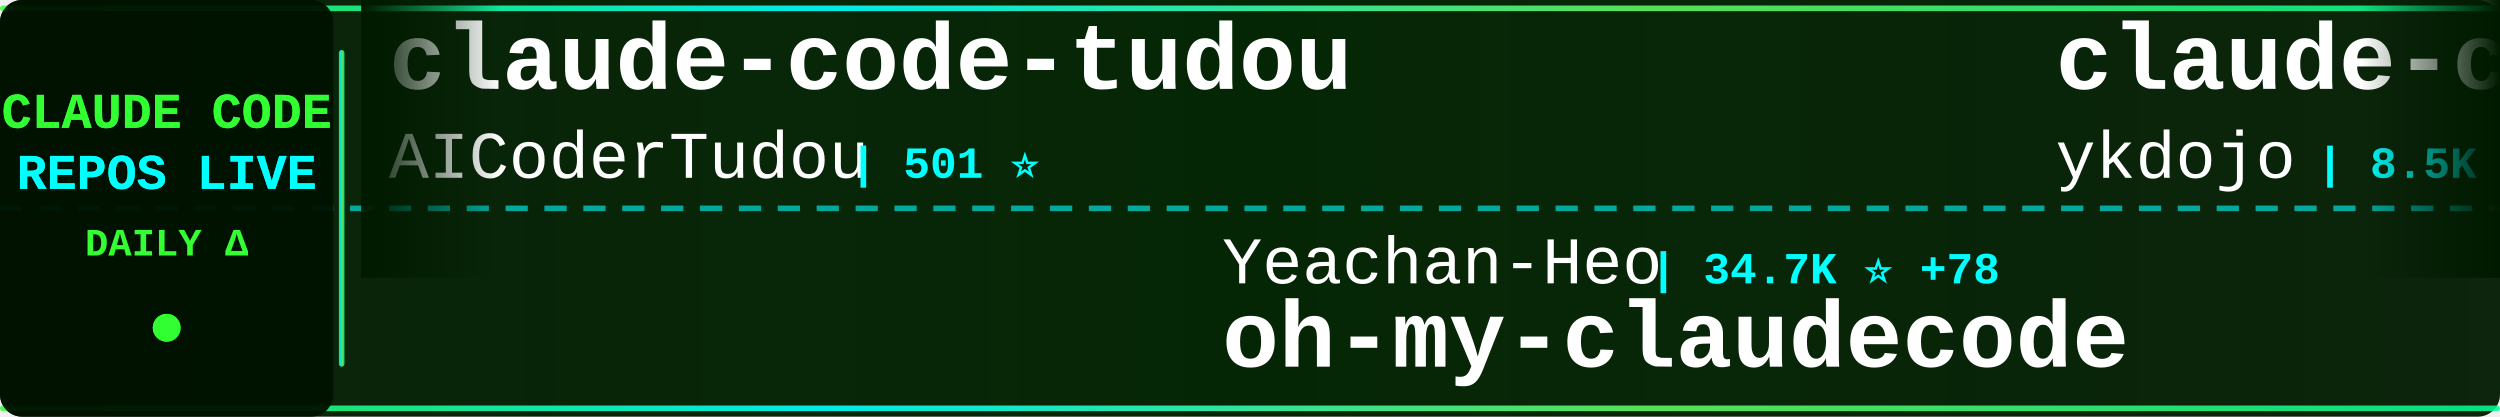
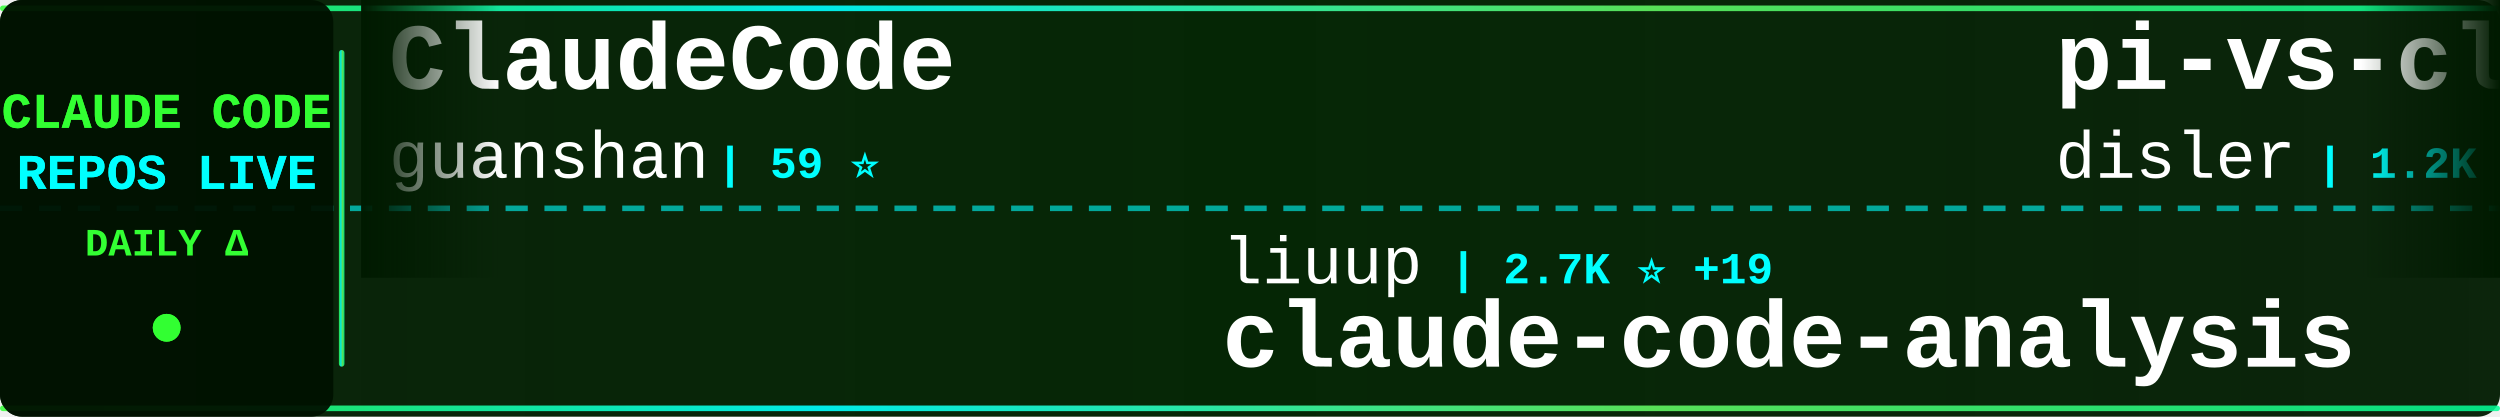
<svg xmlns="http://www.w3.org/2000/svg" width="900" height="150">
  <defs>
    <linearGradient id="tickerBg" x1="0%" y1="0%" x2="100%" y2="0%">
      <stop offset="0%" style="stop-color:#001a00;stop-opacity:0.95" />
      <stop offset="50%" style="stop-color:#002200;stop-opacity:0.98" />
      <stop offset="100%" style="stop-color:#001a00;stop-opacity:0.95" />
    </linearGradient>
    <linearGradient id="borderGrad" x1="0%" y1="0%" x2="100%" y2="0%">
      <stop offset="0%" style="stop-color:#33ff33;stop-opacity:0.85">
        <animate attributeName="stop-opacity" values="0.85;1;0.85" dur="2s" repeatCount="indefinite" />
      </stop>
      <stop offset="33%" style="stop-color:#00ffff;stop-opacity:0.9">
        <animate attributeName="stop-opacity" values="0.9;1;0.9" dur="2.2s" repeatCount="indefinite" />
      </stop>
      <stop offset="66%" style="stop-color:#66ff66;stop-opacity:0.85">
        <animate attributeName="stop-opacity" values="0.85;1;0.85" dur="1.8s" repeatCount="indefinite" />
      </stop>
      <stop offset="100%" style="stop-color:#00ff99;stop-opacity:0.85">
        <animate attributeName="stop-opacity" values="0.85;1;0.85" dur="2s" repeatCount="indefinite" />
      </stop>
    </linearGradient>
    <filter id="textGlow">
      <feGaussianBlur stdDeviation="0.1" result="coloredBlur" />
      <feMerge>
        <feMergeNode in="coloredBlur" />
        <feMergeNode in="SourceGraphic" />
      </feMerge>
    </filter>
    <filter id="metricGlow">
      <feGaussianBlur stdDeviation="0.2" result="coloredBlur" />
      <feMerge>
        <feMergeNode in="coloredBlur" />
        <feMergeNode in="SourceGraphic" />
      </feMerge>
    </filter>
    <linearGradient id="leftFade" x1="0%" y1="0%" x2="100%" y2="0%">
      <stop offset="0%" style="stop-color:#001a00;stop-opacity:1" />
      <stop offset="100%" style="stop-color:#001a00;stop-opacity:0" />
    </linearGradient>
    <linearGradient id="rightFade" x1="0%" y1="0%" x2="100%" y2="0%">
      <stop offset="0%" style="stop-color:#001a00;stop-opacity:0" />
      <stop offset="100%" style="stop-color:#001a00;stop-opacity:1" />
    </linearGradient>
  </defs>
  <rect width="900" height="150" fill="url(#tickerBg)" rx="8" />
  <rect x="0" y="2" width="900" height="2" fill="url(#borderGrad)" rx="1" />
  <rect x="0" y="146" width="900" height="2" fill="url(#borderGrad)" rx="1" />
  <line x1="0" y1="75" x2="900" y2="75" stroke="#00ffff" stroke-width="2" stroke-dasharray="8 6" opacity="0.6" />
  <rect x="0" y="0" width="120" height="150" fill="#001100" opacity="0.95" rx="8" />
  <text x="60" y="46" font-family="'Courier New', monospace" font-size="18" font-weight="bold" fill="#33ff33" text-anchor="middle" filter="url(#textGlow)">
    CLAUDE CODE
  </text>
  <text x="60" y="68" font-family="'Courier New', monospace" font-size="18" font-weight="bold" fill="#00ffff" text-anchor="middle" filter="url(#textGlow)">
    REPOS LIVE
  </text>
  <text x="60" y="92" font-family="'Courier New', monospace" font-size="14" font-weight="bold" fill="#33ff33" text-anchor="middle">
    DAILY Δ
  </text>
  <circle cx="60" cy="118" r="5" fill="#33ff33" filter="url(#metricGlow)">
    <animate attributeName="r" values="4;6;4" dur="1.5s" repeatCount="indefinite" />
    <animate attributeName="opacity" values="0.6;1;0.6" dur="1.5s" repeatCount="indefinite" />
  </circle>
  <rect x="122" y="18" width="2" height="114" fill="url(#borderGrad)" rx="1" />
  <clipPath id="tickerClip">
    <rect x="130" y="0" width="770" height="150" />
  </clipPath>
  <g clip-path="url(#tickerClip)">
    <g id="tickerItems">
      <animateTransform attributeName="transform" attributeType="XML" type="translate" from="0 0" to="-3000 0" dur="54s" repeatCount="indefinite" />
      <g transform="translate(0, 0)">
-         <text x="140" y="32" font-family="'Courier New', monospace" font-size="34" font-weight="bold" fill="#ffffff">claude-code-tudou</text>
-         <text x="140" y="64" font-family="'Courier New', monospace" font-size="24" font-weight="normal" fill="#ffffff" opacity="1.0">AICoderTudou</text>
-         <text x="306" y="64" font-family="'Courier New', monospace" font-size="16" font-weight="bold" fill="#00ffff"> | 501 ⭐</text>
+         <text x="140" y="32" font-family="'Courier New', monospace" font-size="34" font-weight="bold" fill="#ffffff">ClaudeCode</text>
+         <text x="140" y="64" font-family="'Courier New', monospace" font-size="24" font-weight="normal" fill="#ffffff" opacity="1.0">guanshan</text>
+         <text x="258" y="64" font-family="'Courier New', monospace" font-size="16" font-weight="bold" fill="#00ffff"> | 59 ⭐</text>
      </g>
      <g transform="translate(300, 0)">
-         <text x="140" y="102" font-family="'Courier New', monospace" font-size="24" font-weight="normal" fill="#ffffff" opacity="1.0">Yeachan-Heo</text>
-         <text x="294" y="102" font-family="'Courier New', monospace" font-size="16" font-weight="bold" fill="#00ffff"> | 34.7K ⭐ +78</text>
-         <text x="140" y="132" font-family="'Courier New', monospace" font-size="34" font-weight="bold" fill="#ffffff">oh-my-claudecode</text>
+         <text x="140" y="102" font-family="'Courier New', monospace" font-size="24" font-weight="normal" fill="#ffffff" opacity="1.0">liuup</text>
+         <text x="222" y="102" font-family="'Courier New', monospace" font-size="16" font-weight="bold" fill="#00ffff"> | 2.7K ⭐ +19</text>
+         <text x="140" y="132" font-family="'Courier New', monospace" font-size="34" font-weight="bold" fill="#ffffff">claude-code-analysis</text>
      </g>
      <g transform="translate(600, 0)">
-         <text x="140" y="32" font-family="'Courier New', monospace" font-size="34" font-weight="bold" fill="#ffffff">claude-code-tips</text>
-         <text x="140" y="64" font-family="'Courier New', monospace" font-size="24" font-weight="normal" fill="#ffffff" opacity="1.0">ykdojo</text>
-         <text x="234" y="64" font-family="'Courier New', monospace" font-size="16" font-weight="bold" fill="#00ffff"> | 8.5K ⭐ +22</text>
+         <text x="140" y="32" font-family="'Courier New', monospace" font-size="34" font-weight="bold" fill="#ffffff">pi-vs-claude-code</text>
+         <text x="140" y="64" font-family="'Courier New', monospace" font-size="24" font-weight="normal" fill="#ffffff" opacity="1.0">disler</text>
+         <text x="234" y="64" font-family="'Courier New', monospace" font-size="16" font-weight="bold" fill="#00ffff"> | 1.2K ⭐ +14</text>
      </g>
      <g transform="translate(900, 0)">
-         <text x="140" y="102" font-family="'Courier New', monospace" font-size="24" font-weight="normal" fill="#ffffff" opacity="1.0">ChrisWiles</text>
-         <text x="282" y="102" font-family="'Courier New', monospace" font-size="16" font-weight="bold" fill="#00ffff"> | 5.9K ⭐ +3</text>
-         <text x="140" y="132" font-family="'Courier New', monospace" font-size="34" font-weight="bold" fill="#ffffff">claude-code-showcase</text>
+         <text x="140" y="102" font-family="'Courier New', monospace" font-size="24" font-weight="normal" fill="#ffffff" opacity="1.0">shareAI-lab</text>
+         <text x="294" y="102" font-family="'Courier New', monospace" font-size="16" font-weight="bold" fill="#00ffff"> | 62.4K ⭐ +191</text>
+         <text x="140" y="132" font-family="'Courier New', monospace" font-size="34" font-weight="bold" fill="#ffffff">learn-claude-code</text>
      </g>
      <g transform="translate(1200, 0)">
-         <text x="140" y="32" font-family="'Courier New', monospace" font-size="34" font-weight="bold" fill="#ffffff">skills</text>
+         <text x="140" y="32" font-family="'Courier New', monospace" font-size="34" font-weight="bold" fill="#ffffff">claude-code-security-rev...</text>
        <text x="140" y="64" font-family="'Courier New', monospace" font-size="24" font-weight="normal" fill="#ffffff" opacity="1.0">anthropics</text>
-         <text x="282" y="64" font-family="'Courier New', monospace" font-size="16" font-weight="bold" fill="#00ffff"> | 140.2K ⭐ +478</text>
+         <text x="282" y="64" font-family="'Courier New', monospace" font-size="16" font-weight="bold" fill="#00ffff"> | 4.8K ⭐ +75</text>
      </g>
      <g transform="translate(1500, 0)">
-         <text x="140" y="102" font-family="'Courier New', monospace" font-size="24" font-weight="normal" fill="#ffffff" opacity="1.0">Pimzino</text>
-         <text x="246" y="102" font-family="'Courier New', monospace" font-size="16" font-weight="bold" fill="#00ffff"> | 3.7K ⭐ +1</text>
-         <text x="140" y="132" font-family="'Courier New', monospace" font-size="34" font-weight="bold" fill="#ffffff">claude-code-spec-workflo...</text>
+         <text x="140" y="102" font-family="'Courier New', monospace" font-size="24" font-weight="normal" fill="#ffffff" opacity="1.0">luyao618</text>
+         <text x="258" y="102" font-family="'Courier New', monospace" font-size="16" font-weight="bold" fill="#00ffff"> | 1.4K ⭐ +4</text>
+         <text x="140" y="132" font-family="'Courier New', monospace" font-size="34" font-weight="bold" fill="#ffffff">Claude-Code-Source-Study</text>
      </g>
      <g transform="translate(1800, 0)">
-         <text x="140" y="32" font-family="'Courier New', monospace" font-size="34" font-weight="bold" fill="#ffffff">claude-code-base-action</text>
-         <text x="140" y="64" font-family="'Courier New', monospace" font-size="24" font-weight="normal" fill="#ffffff" opacity="1.0">anthropics</text>
-         <text x="282" y="64" font-family="'Courier New', monospace" font-size="16" font-weight="bold" fill="#00ffff"> | 846 ⭐ +1</text>
+         <text x="140" y="32" font-family="'Courier New', monospace" font-size="34" font-weight="bold" fill="#ffffff">claude-code-source</text>
+         <text x="140" y="64" font-family="'Courier New', monospace" font-size="24" font-weight="normal" fill="#ffffff" opacity="1.0">JrCx7scC</text>
+         <text x="258" y="64" font-family="'Courier New', monospace" font-size="16" font-weight="bold" fill="#00ffff"> | 368 ⭐</text>
      </g>
      <g transform="translate(2100, 0)">
-         <text x="140" y="102" font-family="'Courier New', monospace" font-size="24" font-weight="normal" fill="#ffffff" opacity="1.0">LING71671</text>
-         <text x="270" y="102" font-family="'Courier New', monospace" font-size="16" font-weight="bold" fill="#00ffff"> | 860 ⭐ +5</text>
-         <text x="140" y="132" font-family="'Courier New', monospace" font-size="34" font-weight="bold" fill="#ffffff">Open-ClaudeCode</text>
+         <text x="140" y="102" font-family="'Courier New', monospace" font-size="24" font-weight="normal" fill="#ffffff" opacity="1.0">AprilNEA</text>
+         <text x="258" y="102" font-family="'Courier New', monospace" font-size="16" font-weight="bold" fill="#00ffff"> | 384 ⭐</text>
+         <text x="140" y="132" font-family="'Courier New', monospace" font-size="34" font-weight="bold" fill="#ffffff">claude-code-source</text>
      </g>
      <g transform="translate(2400, 0)">
-         <text x="140" y="32" font-family="'Courier New', monospace" font-size="34" font-weight="bold" fill="#ffffff">cc-switch</text>
-         <text x="140" y="64" font-family="'Courier New', monospace" font-size="24" font-weight="normal" fill="#ffffff" opacity="1.0">farion1231</text>
-         <text x="282" y="64" font-family="'Courier New', monospace" font-size="16" font-weight="bold" fill="#00ffff"> | 79.7K ⭐ +721</text>
+         <text x="140" y="32" font-family="'Courier New', monospace" font-size="34" font-weight="bold" fill="#ffffff">how-claude-code-works</text>
+         <text x="140" y="64" font-family="'Courier New', monospace" font-size="24" font-weight="normal" fill="#ffffff" opacity="1.0">Windy3f3f3f3f</text>
+         <text x="318" y="64" font-family="'Courier New', monospace" font-size="16" font-weight="bold" fill="#00ffff"> | 2.5K ⭐ +13</text>
      </g>
      <g transform="translate(2700, 0)">
        <text x="140" y="102" font-family="'Courier New', monospace" font-size="24" font-weight="normal" fill="#ffffff" opacity="1.0">luongnv89</text>
-         <text x="270" y="102" font-family="'Courier New', monospace" font-size="16" font-weight="bold" fill="#00ffff"> | 34.1K ⭐ +118</text>
+         <text x="270" y="102" font-family="'Courier New', monospace" font-size="16" font-weight="bold" fill="#00ffff"> | 34.1K ⭐ +126</text>
        <text x="140" y="132" font-family="'Courier New', monospace" font-size="34" font-weight="bold" fill="#ffffff">claude-howto</text>
      </g>
      <g transform="translate(3000, 0)">
-         <text x="140" y="32" font-family="'Courier New', monospace" font-size="34" font-weight="bold" fill="#ffffff">claude-code-tudou</text>
-         <text x="140" y="64" font-family="'Courier New', monospace" font-size="24" font-weight="normal" fill="#ffffff" opacity="1.0">AICoderTudou</text>
-         <text x="306" y="64" font-family="'Courier New', monospace" font-size="16" font-weight="bold" fill="#00ffff"> | 501 ⭐</text>
+         <text x="140" y="32" font-family="'Courier New', monospace" font-size="34" font-weight="bold" fill="#ffffff">ClaudeCode</text>
+         <text x="140" y="64" font-family="'Courier New', monospace" font-size="24" font-weight="normal" fill="#ffffff" opacity="1.0">guanshan</text>
+         <text x="258" y="64" font-family="'Courier New', monospace" font-size="16" font-weight="bold" fill="#00ffff"> | 59 ⭐</text>
      </g>
      <g transform="translate(3300, 0)">
-         <text x="140" y="102" font-family="'Courier New', monospace" font-size="24" font-weight="normal" fill="#ffffff" opacity="1.0">Yeachan-Heo</text>
-         <text x="294" y="102" font-family="'Courier New', monospace" font-size="16" font-weight="bold" fill="#00ffff"> | 34.7K ⭐ +78</text>
-         <text x="140" y="132" font-family="'Courier New', monospace" font-size="34" font-weight="bold" fill="#ffffff">oh-my-claudecode</text>
+         <text x="140" y="102" font-family="'Courier New', monospace" font-size="24" font-weight="normal" fill="#ffffff" opacity="1.0">liuup</text>
+         <text x="222" y="102" font-family="'Courier New', monospace" font-size="16" font-weight="bold" fill="#00ffff"> | 2.7K ⭐ +19</text>
+         <text x="140" y="132" font-family="'Courier New', monospace" font-size="34" font-weight="bold" fill="#ffffff">claude-code-analysis</text>
      </g>
      <g transform="translate(3600, 0)">
-         <text x="140" y="32" font-family="'Courier New', monospace" font-size="34" font-weight="bold" fill="#ffffff">claude-code-tips</text>
-         <text x="140" y="64" font-family="'Courier New', monospace" font-size="24" font-weight="normal" fill="#ffffff" opacity="1.0">ykdojo</text>
-         <text x="234" y="64" font-family="'Courier New', monospace" font-size="16" font-weight="bold" fill="#00ffff"> | 8.5K ⭐ +22</text>
+         <text x="140" y="32" font-family="'Courier New', monospace" font-size="34" font-weight="bold" fill="#ffffff">pi-vs-claude-code</text>
+         <text x="140" y="64" font-family="'Courier New', monospace" font-size="24" font-weight="normal" fill="#ffffff" opacity="1.0">disler</text>
+         <text x="234" y="64" font-family="'Courier New', monospace" font-size="16" font-weight="bold" fill="#00ffff"> | 1.2K ⭐ +14</text>
      </g>
      <g transform="translate(3900, 0)">
-         <text x="140" y="102" font-family="'Courier New', monospace" font-size="24" font-weight="normal" fill="#ffffff" opacity="1.0">ChrisWiles</text>
-         <text x="282" y="102" font-family="'Courier New', monospace" font-size="16" font-weight="bold" fill="#00ffff"> | 5.9K ⭐ +3</text>
-         <text x="140" y="132" font-family="'Courier New', monospace" font-size="34" font-weight="bold" fill="#ffffff">claude-code-showcase</text>
+         <text x="140" y="102" font-family="'Courier New', monospace" font-size="24" font-weight="normal" fill="#ffffff" opacity="1.0">shareAI-lab</text>
+         <text x="294" y="102" font-family="'Courier New', monospace" font-size="16" font-weight="bold" fill="#00ffff"> | 62.4K ⭐ +191</text>
+         <text x="140" y="132" font-family="'Courier New', monospace" font-size="34" font-weight="bold" fill="#ffffff">learn-claude-code</text>
      </g>
    </g>
  </g>
  <rect x="130" y="0" width="50" height="100" fill="url(#leftFade)" />
  <rect x="850" y="0" width="50" height="100" fill="url(#rightFade)" />
</svg>
